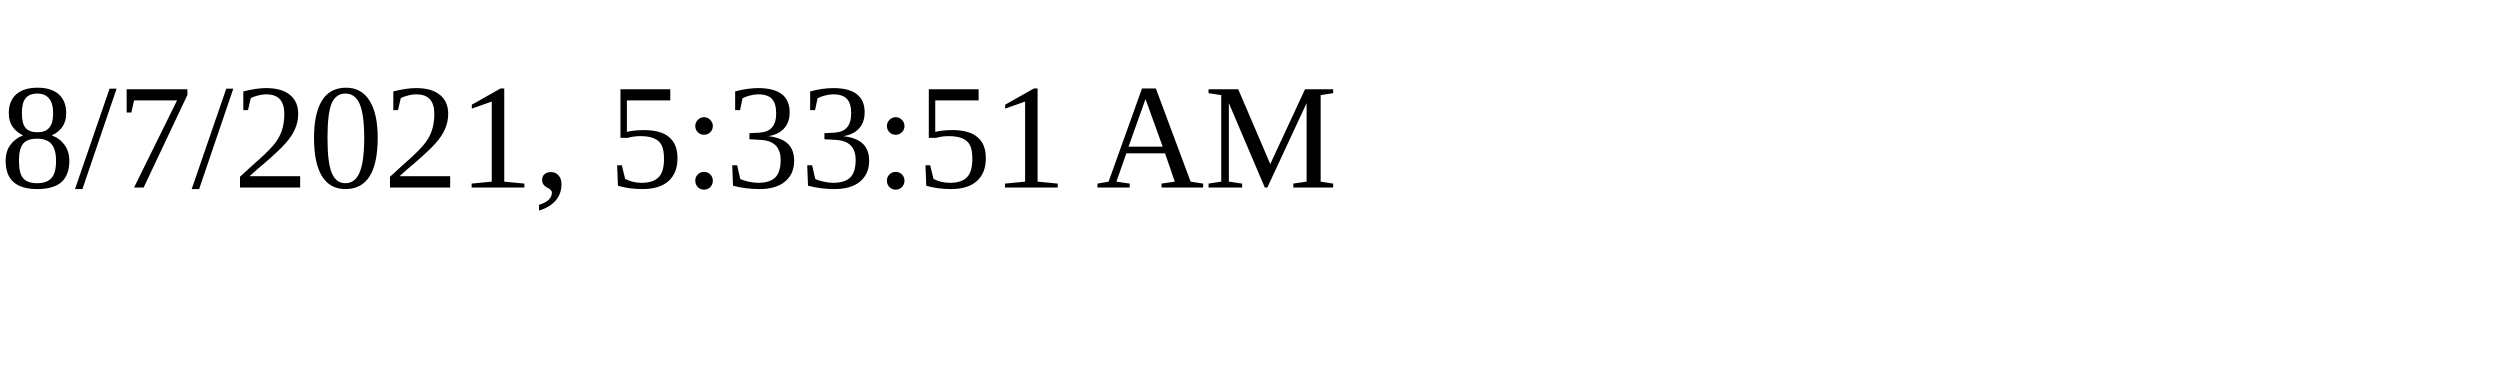
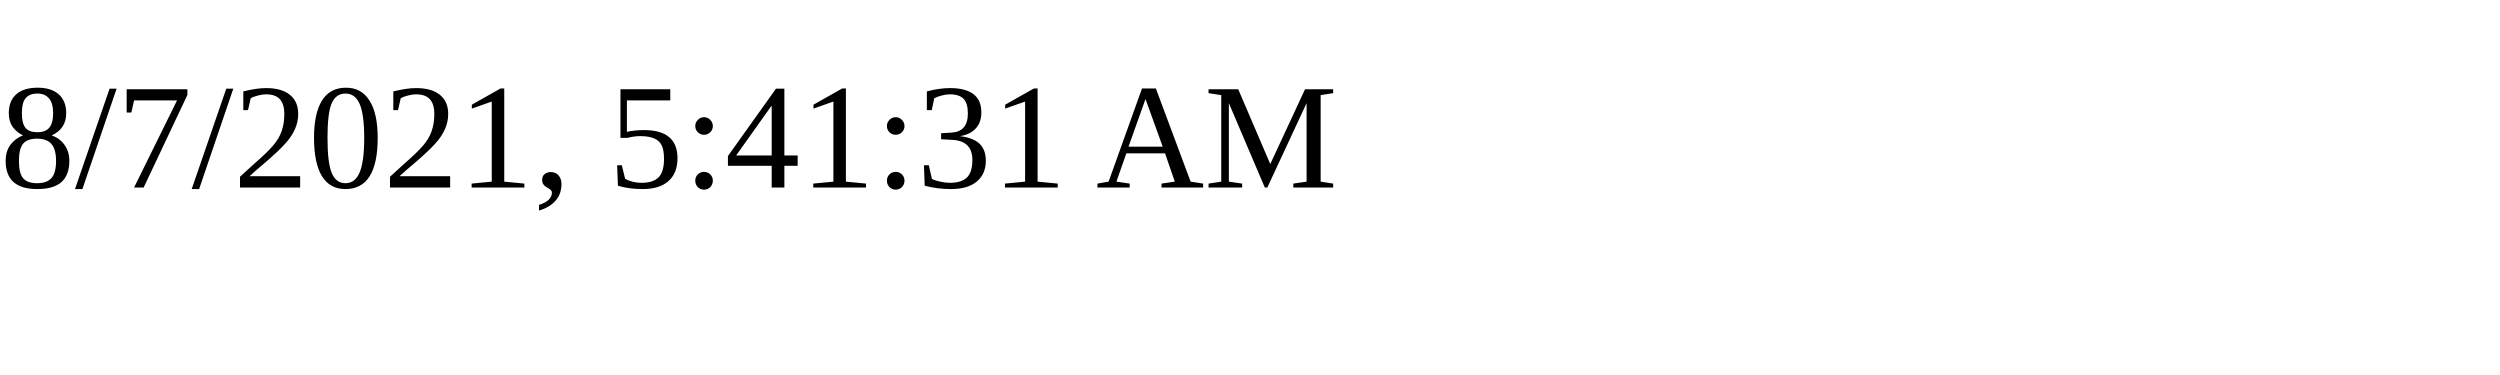
<svg xmlns="http://www.w3.org/2000/svg" height="30" width="200">
-   <text x="0" y="15">8/7/2021, 5:33:51 AM</text>
+   <text x="0" y="15">8/7/2021, 5:41:31 AM</text>
</svg>
